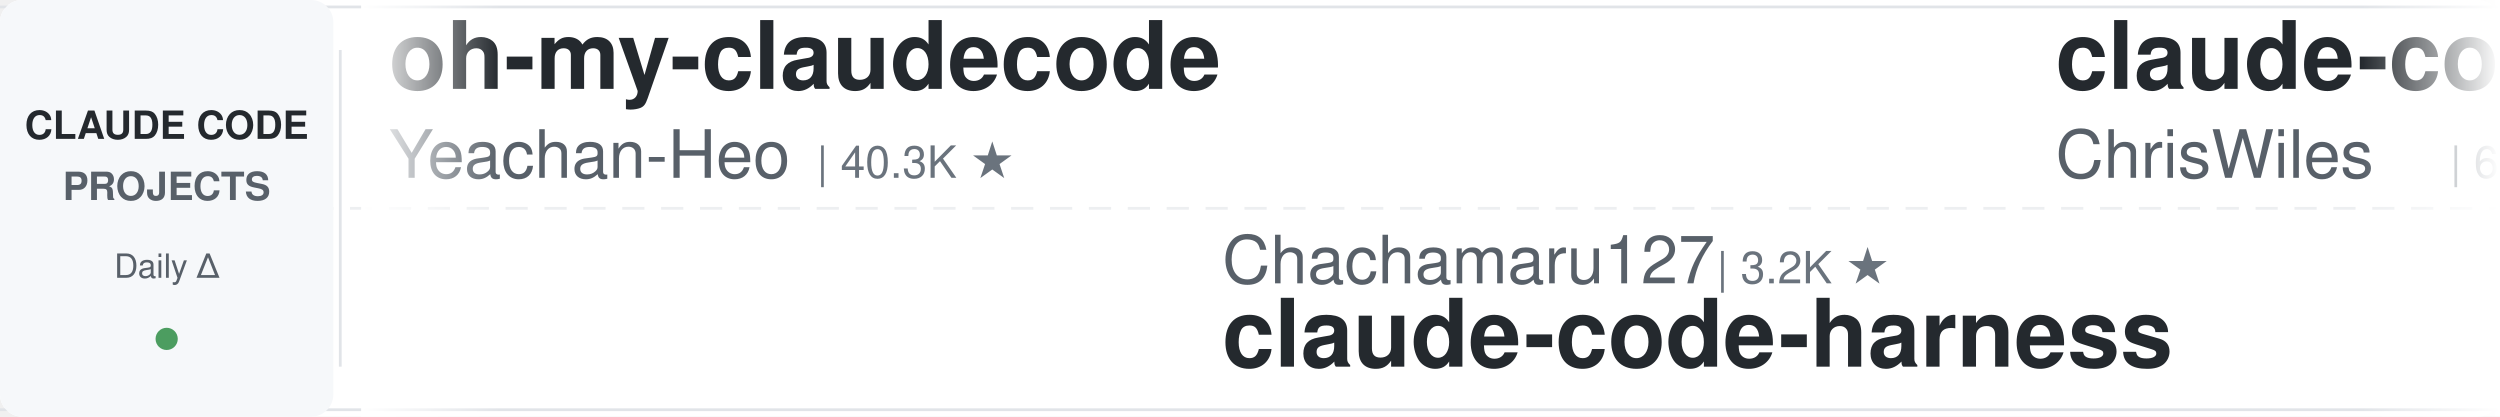
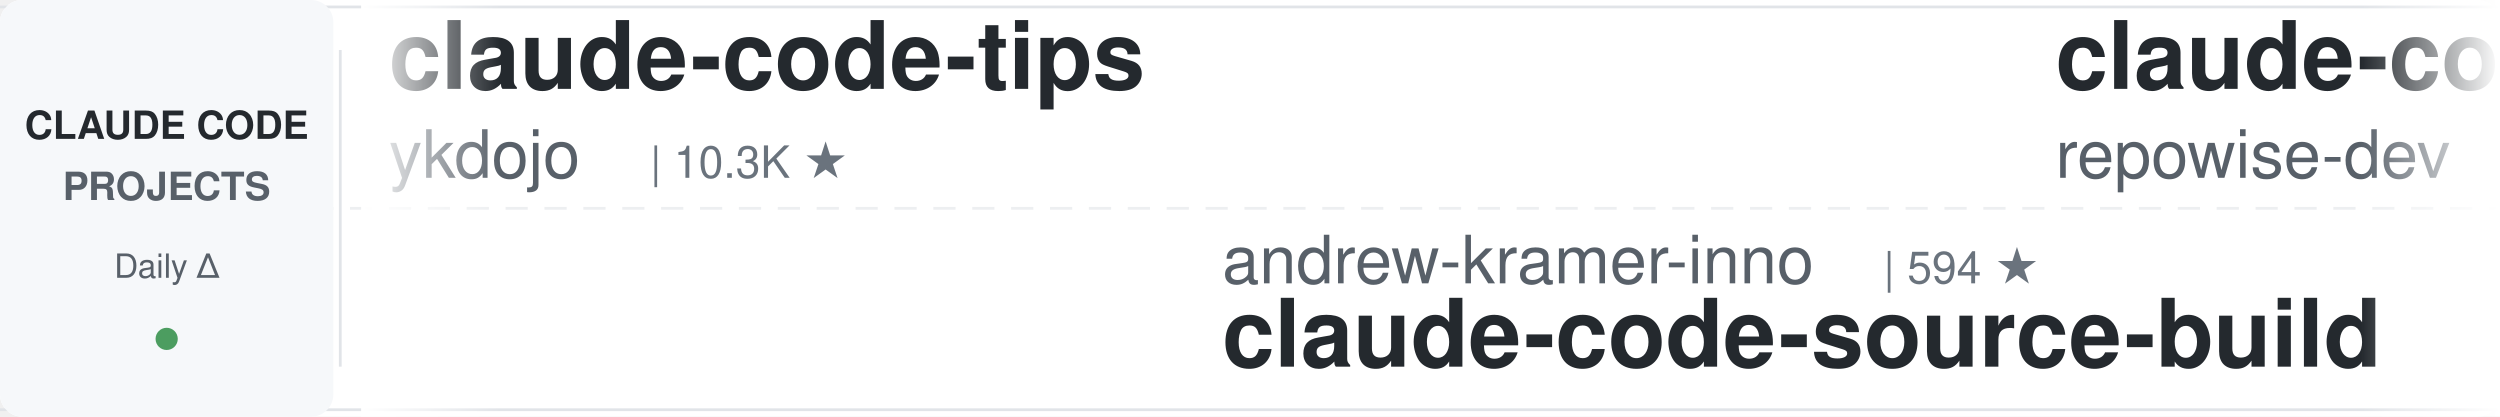
<svg xmlns="http://www.w3.org/2000/svg" width="900" height="150">
  <defs>
    <linearGradient id="leftFade" x1="0%" y1="0%" x2="100%" y2="0%">
      <stop offset="0%" style="stop-color:#ffffff;stop-opacity:1" />
      <stop offset="100%" style="stop-color:#ffffff;stop-opacity:0" />
    </linearGradient>
    <linearGradient id="rightFade" x1="0%" y1="0%" x2="100%" y2="0%">
      <stop offset="0%" style="stop-color:#ffffff;stop-opacity:0" />
      <stop offset="100%" style="stop-color:#ffffff;stop-opacity:1" />
    </linearGradient>
  </defs>
  <rect width="900" height="150" fill="#ffffff" rx="8" />
  <rect x="0" y="2" width="900" height="1" fill="#e1e4e8" />
  <rect x="0" y="147" width="900" height="1" fill="#e1e4e8" />
  <line x1="0" y1="75" x2="900" y2="75" stroke="#e1e4e8" stroke-width="1" stroke-dasharray="8 6" opacity="0.6" />
  <rect x="0" y="0" width="120" height="150" fill="#f6f8fa" rx="8" />
  <text x="60" y="50" font-family="-apple-system, BlinkMacSystemFont, 'Segoe UI', Helvetica, Arial, sans-serif" font-size="14" font-weight="600" fill="#24292e" text-anchor="middle">CLAUDE CODE</text>
  <text x="60" y="72" font-family="-apple-system, BlinkMacSystemFont, 'Segoe UI', Helvetica, Arial, sans-serif" font-size="14" font-weight="600" fill="#586069" text-anchor="middle">PROJECTS</text>
  <text x="60" y="100" font-family="-apple-system, BlinkMacSystemFont, 'Segoe UI', Helvetica, Arial, sans-serif" font-size="12" font-weight="500" fill="#586069" text-anchor="middle">Daily Δ</text>
  <circle cx="60" cy="122" r="4" fill="#22863a" opacity="0.8" />
  <rect x="122" y="18" width="1" height="114" fill="#e1e4e8" />
  <clipPath id="tickerClip">
    <rect x="130" y="0" width="770" height="150" />
  </clipPath>
  <g clip-path="url(#tickerClip)">
    <g id="tickerItems">
      <animateTransform attributeName="transform" attributeType="XML" type="translate" from="0 0" to="-3000 0" dur="54s" repeatCount="indefinite" />
      <g transform="translate(0, 0)">
-         <text x="140" y="32" font-family="-apple-system, BlinkMacSystemFont, 'Segoe UI', Helvetica, Arial, sans-serif" font-size="34" font-weight="600" fill="#24292e">oh-my-claudecode</text>
-         <text x="140" y="64" font-family="-apple-system, BlinkMacSystemFont, 'Segoe UI', Helvetica, Arial, sans-serif" font-size="24" font-weight="400" fill="#586069">Yeachan-Heo</text>
-         <text x="294" y="64" font-family="-apple-system, BlinkMacSystemFont, 'Segoe UI', Helvetica, Arial, sans-serif" font-size="16" font-weight="500" fill="#6a737d">| 40.3K ★</text>
-       </g>
-       <g transform="translate(300, 0)">
-         <text x="140" y="102" font-family="-apple-system, BlinkMacSystemFont, 'Segoe UI', Helvetica, Arial, sans-serif" font-size="24" font-weight="400" fill="#586069">Chachamaru127</text>
-         <text x="318" y="102" font-family="-apple-system, BlinkMacSystemFont, 'Segoe UI', Helvetica, Arial, sans-serif" font-size="16" font-weight="500" fill="#6a737d">| 3.2K ★</text>
-         <text x="140" y="132" font-family="-apple-system, BlinkMacSystemFont, 'Segoe UI', Helvetica, Arial, sans-serif" font-size="34" font-weight="600" fill="#24292e">claude-code-harness</text>
-       </g>
-       <g transform="translate(600, 0)">
-         <text x="140" y="32" font-family="-apple-system, BlinkMacSystemFont, 'Segoe UI', Helvetica, Arial, sans-serif" font-size="34" font-weight="600" fill="#24292e">claude-code-showcase</text>
-         <text x="140" y="64" font-family="-apple-system, BlinkMacSystemFont, 'Segoe UI', Helvetica, Arial, sans-serif" font-size="24" font-weight="400" fill="#586069">ChrisWiles</text>
-         <text x="282" y="64" font-family="-apple-system, BlinkMacSystemFont, 'Segoe UI', Helvetica, Arial, sans-serif" font-size="16" font-weight="500" fill="#6a737d">| 6.1K ★</text>
-       </g>
-       <g transform="translate(900, 0)">
-         <text x="140" y="102" font-family="-apple-system, BlinkMacSystemFont, 'Segoe UI', Helvetica, Arial, sans-serif" font-size="24" font-weight="400" fill="#586069">JrCx7scC</text>
-         <text x="258" y="102" font-family="-apple-system, BlinkMacSystemFont, 'Segoe UI', Helvetica, Arial, sans-serif" font-size="16" font-weight="500" fill="#6a737d">| 375 ★</text>
-         <text x="140" y="132" font-family="-apple-system, BlinkMacSystemFont, 'Segoe UI', Helvetica, Arial, sans-serif" font-size="34" font-weight="600" fill="#24292e">claude-code-source</text>
-       </g>
-       <g transform="translate(1200, 0)">
-         <text x="140" y="32" font-family="-apple-system, BlinkMacSystemFont, 'Segoe UI', Helvetica, Arial, sans-serif" font-size="34" font-weight="600" fill="#24292e">claude-code-source</text>
-         <text x="140" y="64" font-family="-apple-system, BlinkMacSystemFont, 'Segoe UI', Helvetica, Arial, sans-serif" font-size="24" font-weight="400" fill="#586069">AprilNEA</text>
-         <text x="258" y="64" font-family="-apple-system, BlinkMacSystemFont, 'Segoe UI', Helvetica, Arial, sans-serif" font-size="16" font-weight="500" fill="#6a737d">| 394 ★</text>
-       </g>
-       <g transform="translate(1500, 0)">
-         <text x="140" y="102" font-family="-apple-system, BlinkMacSystemFont, 'Segoe UI', Helvetica, Arial, sans-serif" font-size="24" font-weight="400" fill="#586069">LING71671</text>
-         <text x="270" y="102" font-family="-apple-system, BlinkMacSystemFont, 'Segoe UI', Helvetica, Arial, sans-serif" font-size="16" font-weight="500" fill="#6a737d">| 974 ★</text>
-         <text x="140" y="132" font-family="-apple-system, BlinkMacSystemFont, 'Segoe UI', Helvetica, Arial, sans-serif" font-size="34" font-weight="600" fill="#24292e">Open-ClaudeCode</text>
-       </g>
-       <g transform="translate(1800, 0)">
-         <text x="140" y="32" font-family="-apple-system, BlinkMacSystemFont, 'Segoe UI', Helvetica, Arial, sans-serif" font-size="34" font-weight="600" fill="#24292e">claude_code_src</text>
-         <text x="140" y="64" font-family="-apple-system, BlinkMacSystemFont, 'Segoe UI', Helvetica, Arial, sans-serif" font-size="24" font-weight="400" fill="#586069">ponponon</text>
-         <text x="258" y="64" font-family="-apple-system, BlinkMacSystemFont, 'Segoe UI', Helvetica, Arial, sans-serif" font-size="16" font-weight="500" fill="#6a737d">| 2.3K ★</text>
-       </g>
-       <g transform="translate(2100, 0)">
-         <text x="140" y="102" font-family="-apple-system, BlinkMacSystemFont, 'Segoe UI', Helvetica, Arial, sans-serif" font-size="24" font-weight="400" fill="#586069">Maciek-roboblog</text>
-         <text x="342" y="102" font-family="-apple-system, BlinkMacSystemFont, 'Segoe UI', Helvetica, Arial, sans-serif" font-size="16" font-weight="500" fill="#6a737d">| 8.8K ★</text>
-         <text x="140" y="132" font-family="-apple-system, BlinkMacSystemFont, 'Segoe UI', Helvetica, Arial, sans-serif" font-size="34" font-weight="600" fill="#24292e">Claude-Code-Usage-Monito...</text>
-       </g>
-       <g transform="translate(2400, 0)">
        <text x="140" y="32" font-family="-apple-system, BlinkMacSystemFont, 'Segoe UI', Helvetica, Arial, sans-serif" font-size="34" font-weight="600" fill="#24292e">claude-code-tips</text>
        <text x="140" y="64" font-family="-apple-system, BlinkMacSystemFont, 'Segoe UI', Helvetica, Arial, sans-serif" font-size="24" font-weight="400" fill="#586069">ykdojo</text>
        <text x="234" y="64" font-family="-apple-system, BlinkMacSystemFont, 'Segoe UI', Helvetica, Arial, sans-serif" font-size="16" font-weight="500" fill="#6a737d">| 10.3K ★</text>
      </g>
+       <g transform="translate(300, 0)">
+         <text x="140" y="102" font-family="-apple-system, BlinkMacSystemFont, 'Segoe UI', Helvetica, Arial, sans-serif" font-size="24" font-weight="400" fill="#586069">andrew-kramer-inno</text>
+         <text x="378" y="102" font-family="-apple-system, BlinkMacSystemFont, 'Segoe UI', Helvetica, Arial, sans-serif" font-size="16" font-weight="500" fill="#6a737d">| 594 ★</text>
+         <text x="140" y="132" font-family="-apple-system, BlinkMacSystemFont, 'Segoe UI', Helvetica, Arial, sans-serif" font-size="34" font-weight="600" fill="#24292e">claude-code-source-build</text>
+       </g>
+       <g transform="translate(600, 0)">
+         <text x="140" y="32" font-family="-apple-system, BlinkMacSystemFont, 'Segoe UI', Helvetica, Arial, sans-serif" font-size="34" font-weight="600" fill="#24292e">claude-code-prompts</text>
+         <text x="140" y="64" font-family="-apple-system, BlinkMacSystemFont, 'Segoe UI', Helvetica, Arial, sans-serif" font-size="24" font-weight="400" fill="#586069">repowise-dev</text>
+         <text x="306" y="64" font-family="-apple-system, BlinkMacSystemFont, 'Segoe UI', Helvetica, Arial, sans-serif" font-size="16" font-weight="500" fill="#6a737d">| 1.2K ★</text>
+       </g>
+       <g transform="translate(900, 0)">
+         <text x="140" y="102" font-family="-apple-system, BlinkMacSystemFont, 'Segoe UI', Helvetica, Arial, sans-serif" font-size="24" font-weight="400" fill="#586069">darcyegb</text>
+         <text x="258" y="102" font-family="-apple-system, BlinkMacSystemFont, 'Segoe UI', Helvetica, Arial, sans-serif" font-size="16" font-weight="500" fill="#6a737d">| 780 ★</text>
+         <text x="140" y="132" font-family="-apple-system, BlinkMacSystemFont, 'Segoe UI', Helvetica, Arial, sans-serif" font-size="34" font-weight="600" fill="#24292e">ClaudeCodeAgents</text>
+       </g>
+       <g transform="translate(1200, 0)">
+         <text x="140" y="32" font-family="-apple-system, BlinkMacSystemFont, 'Segoe UI', Helvetica, Arial, sans-serif" font-size="34" font-weight="600" fill="#24292e">claude-code-source</text>
+         <text x="140" y="64" font-family="-apple-system, BlinkMacSystemFont, 'Segoe UI', Helvetica, Arial, sans-serif" font-size="24" font-weight="400" fill="#586069">hangsman</text>
+         <text x="258" y="64" font-family="-apple-system, BlinkMacSystemFont, 'Segoe UI', Helvetica, Arial, sans-serif" font-size="16" font-weight="500" fill="#6a737d">| 799 ★</text>
+       </g>
+       <g transform="translate(1500, 0)">
+         <text x="140" y="102" font-family="-apple-system, BlinkMacSystemFont, 'Segoe UI', Helvetica, Arial, sans-serif" font-size="24" font-weight="400" fill="#586069">daymade</text>
+         <text x="246" y="102" font-family="-apple-system, BlinkMacSystemFont, 'Segoe UI', Helvetica, Arial, sans-serif" font-size="16" font-weight="500" fill="#6a737d">| 1.5K ★</text>
+         <text x="140" y="132" font-family="-apple-system, BlinkMacSystemFont, 'Segoe UI', Helvetica, Arial, sans-serif" font-size="34" font-weight="600" fill="#24292e">claude-code-skills</text>
+       </g>
+       <g transform="translate(1800, 0)">
+         <text x="140" y="32" font-family="-apple-system, BlinkMacSystemFont, 'Segoe UI', Helvetica, Arial, sans-serif" font-size="34" font-weight="600" fill="#24292e">claude-code-hub</text>
+         <text x="140" y="64" font-family="-apple-system, BlinkMacSystemFont, 'Segoe UI', Helvetica, Arial, sans-serif" font-size="24" font-weight="400" fill="#586069">ding113</text>
+         <text x="246" y="64" font-family="-apple-system, BlinkMacSystemFont, 'Segoe UI', Helvetica, Arial, sans-serif" font-size="16" font-weight="500" fill="#6a737d">| 3.4K ★</text>
+       </g>
+       <g transform="translate(2100, 0)">
+         <text x="140" y="102" font-family="-apple-system, BlinkMacSystemFont, 'Segoe UI', Helvetica, Arial, sans-serif" font-size="24" font-weight="400" fill="#586069">lintsinghua</text>
+         <text x="294" y="102" font-family="-apple-system, BlinkMacSystemFont, 'Segoe UI', Helvetica, Arial, sans-serif" font-size="16" font-weight="500" fill="#6a737d">| 4.3K ★</text>
+         <text x="140" y="132" font-family="-apple-system, BlinkMacSystemFont, 'Segoe UI', Helvetica, Arial, sans-serif" font-size="34" font-weight="600" fill="#24292e">claude-code-book</text>
+       </g>
+       <g transform="translate(2400, 0)">
+         <text x="140" y="32" font-family="-apple-system, BlinkMacSystemFont, 'Segoe UI', Helvetica, Arial, sans-serif" font-size="34" font-weight="600" fill="#24292e">how-claude-code-works</text>
+         <text x="140" y="64" font-family="-apple-system, BlinkMacSystemFont, 'Segoe UI', Helvetica, Arial, sans-serif" font-size="24" font-weight="400" fill="#586069">Windy3f3f3f3f</text>
+         <text x="318" y="64" font-family="-apple-system, BlinkMacSystemFont, 'Segoe UI', Helvetica, Arial, sans-serif" font-size="16" font-weight="500" fill="#6a737d">| 3.8K ★</text>
+       </g>
      <g transform="translate(2700, 0)">
-         <text x="140" y="102" font-family="-apple-system, BlinkMacSystemFont, 'Segoe UI', Helvetica, Arial, sans-serif" font-size="24" font-weight="400" fill="#586069">affaan-m</text>
-         <text x="258" y="102" font-family="-apple-system, BlinkMacSystemFont, 'Segoe UI', Helvetica, Arial, sans-serif" font-size="16" font-weight="500" fill="#6a737d">| 288.8K ★</text>
-         <text x="140" y="132" font-family="-apple-system, BlinkMacSystemFont, 'Segoe UI', Helvetica, Arial, sans-serif" font-size="34" font-weight="600" fill="#24292e">ECC</text>
+         <text x="140" y="102" font-family="-apple-system, BlinkMacSystemFont, 'Segoe UI', Helvetica, Arial, sans-serif" font-size="24" font-weight="400" fill="#586069">AICoderTudou</text>
+         <text x="306" y="102" font-family="-apple-system, BlinkMacSystemFont, 'Segoe UI', Helvetica, Arial, sans-serif" font-size="16" font-weight="500" fill="#6a737d">| 491 ★</text>
+         <text x="140" y="132" font-family="-apple-system, BlinkMacSystemFont, 'Segoe UI', Helvetica, Arial, sans-serif" font-size="34" font-weight="600" fill="#24292e">claude-code-tudou</text>
      </g>
      <g transform="translate(3000, 0)">
-         <text x="140" y="32" font-family="-apple-system, BlinkMacSystemFont, 'Segoe UI', Helvetica, Arial, sans-serif" font-size="34" font-weight="600" fill="#24292e">oh-my-claudecode</text>
-         <text x="140" y="64" font-family="-apple-system, BlinkMacSystemFont, 'Segoe UI', Helvetica, Arial, sans-serif" font-size="24" font-weight="400" fill="#586069">Yeachan-Heo</text>
-         <text x="294" y="64" font-family="-apple-system, BlinkMacSystemFont, 'Segoe UI', Helvetica, Arial, sans-serif" font-size="16" font-weight="500" fill="#6a737d">| 40.3K ★</text>
+         <text x="140" y="32" font-family="-apple-system, BlinkMacSystemFont, 'Segoe UI', Helvetica, Arial, sans-serif" font-size="34" font-weight="600" fill="#24292e">claude-code-tips</text>
+         <text x="140" y="64" font-family="-apple-system, BlinkMacSystemFont, 'Segoe UI', Helvetica, Arial, sans-serif" font-size="24" font-weight="400" fill="#586069">ykdojo</text>
+         <text x="234" y="64" font-family="-apple-system, BlinkMacSystemFont, 'Segoe UI', Helvetica, Arial, sans-serif" font-size="16" font-weight="500" fill="#6a737d">| 10.3K ★</text>
      </g>
      <g transform="translate(3300, 0)">
-         <text x="140" y="102" font-family="-apple-system, BlinkMacSystemFont, 'Segoe UI', Helvetica, Arial, sans-serif" font-size="24" font-weight="400" fill="#586069">Chachamaru127</text>
-         <text x="318" y="102" font-family="-apple-system, BlinkMacSystemFont, 'Segoe UI', Helvetica, Arial, sans-serif" font-size="16" font-weight="500" fill="#6a737d">| 3.2K ★</text>
-         <text x="140" y="132" font-family="-apple-system, BlinkMacSystemFont, 'Segoe UI', Helvetica, Arial, sans-serif" font-size="34" font-weight="600" fill="#24292e">claude-code-harness</text>
+         <text x="140" y="102" font-family="-apple-system, BlinkMacSystemFont, 'Segoe UI', Helvetica, Arial, sans-serif" font-size="24" font-weight="400" fill="#586069">andrew-kramer-inno</text>
+         <text x="378" y="102" font-family="-apple-system, BlinkMacSystemFont, 'Segoe UI', Helvetica, Arial, sans-serif" font-size="16" font-weight="500" fill="#6a737d">| 594 ★</text>
+         <text x="140" y="132" font-family="-apple-system, BlinkMacSystemFont, 'Segoe UI', Helvetica, Arial, sans-serif" font-size="34" font-weight="600" fill="#24292e">claude-code-source-build</text>
      </g>
      <g transform="translate(3600, 0)">
-         <text x="140" y="32" font-family="-apple-system, BlinkMacSystemFont, 'Segoe UI', Helvetica, Arial, sans-serif" font-size="34" font-weight="600" fill="#24292e">claude-code-showcase</text>
-         <text x="140" y="64" font-family="-apple-system, BlinkMacSystemFont, 'Segoe UI', Helvetica, Arial, sans-serif" font-size="24" font-weight="400" fill="#586069">ChrisWiles</text>
-         <text x="282" y="64" font-family="-apple-system, BlinkMacSystemFont, 'Segoe UI', Helvetica, Arial, sans-serif" font-size="16" font-weight="500" fill="#6a737d">| 6.1K ★</text>
+         <text x="140" y="32" font-family="-apple-system, BlinkMacSystemFont, 'Segoe UI', Helvetica, Arial, sans-serif" font-size="34" font-weight="600" fill="#24292e">claude-code-prompts</text>
+         <text x="140" y="64" font-family="-apple-system, BlinkMacSystemFont, 'Segoe UI', Helvetica, Arial, sans-serif" font-size="24" font-weight="400" fill="#586069">repowise-dev</text>
+         <text x="306" y="64" font-family="-apple-system, BlinkMacSystemFont, 'Segoe UI', Helvetica, Arial, sans-serif" font-size="16" font-weight="500" fill="#6a737d">| 1.2K ★</text>
      </g>
      <g transform="translate(3900, 0)">
-         <text x="140" y="102" font-family="-apple-system, BlinkMacSystemFont, 'Segoe UI', Helvetica, Arial, sans-serif" font-size="24" font-weight="400" fill="#586069">JrCx7scC</text>
-         <text x="258" y="102" font-family="-apple-system, BlinkMacSystemFont, 'Segoe UI', Helvetica, Arial, sans-serif" font-size="16" font-weight="500" fill="#6a737d">| 375 ★</text>
-         <text x="140" y="132" font-family="-apple-system, BlinkMacSystemFont, 'Segoe UI', Helvetica, Arial, sans-serif" font-size="34" font-weight="600" fill="#24292e">claude-code-source</text>
+         <text x="140" y="102" font-family="-apple-system, BlinkMacSystemFont, 'Segoe UI', Helvetica, Arial, sans-serif" font-size="24" font-weight="400" fill="#586069">darcyegb</text>
+         <text x="258" y="102" font-family="-apple-system, BlinkMacSystemFont, 'Segoe UI', Helvetica, Arial, sans-serif" font-size="16" font-weight="500" fill="#6a737d">| 780 ★</text>
+         <text x="140" y="132" font-family="-apple-system, BlinkMacSystemFont, 'Segoe UI', Helvetica, Arial, sans-serif" font-size="34" font-weight="600" fill="#24292e">ClaudeCodeAgents</text>
      </g>
    </g>
  </g>
  <rect x="130" y="0" width="50" height="150" fill="url(#leftFade)" />
  <rect x="850" y="0" width="50" height="150" fill="url(#rightFade)" />
</svg>
